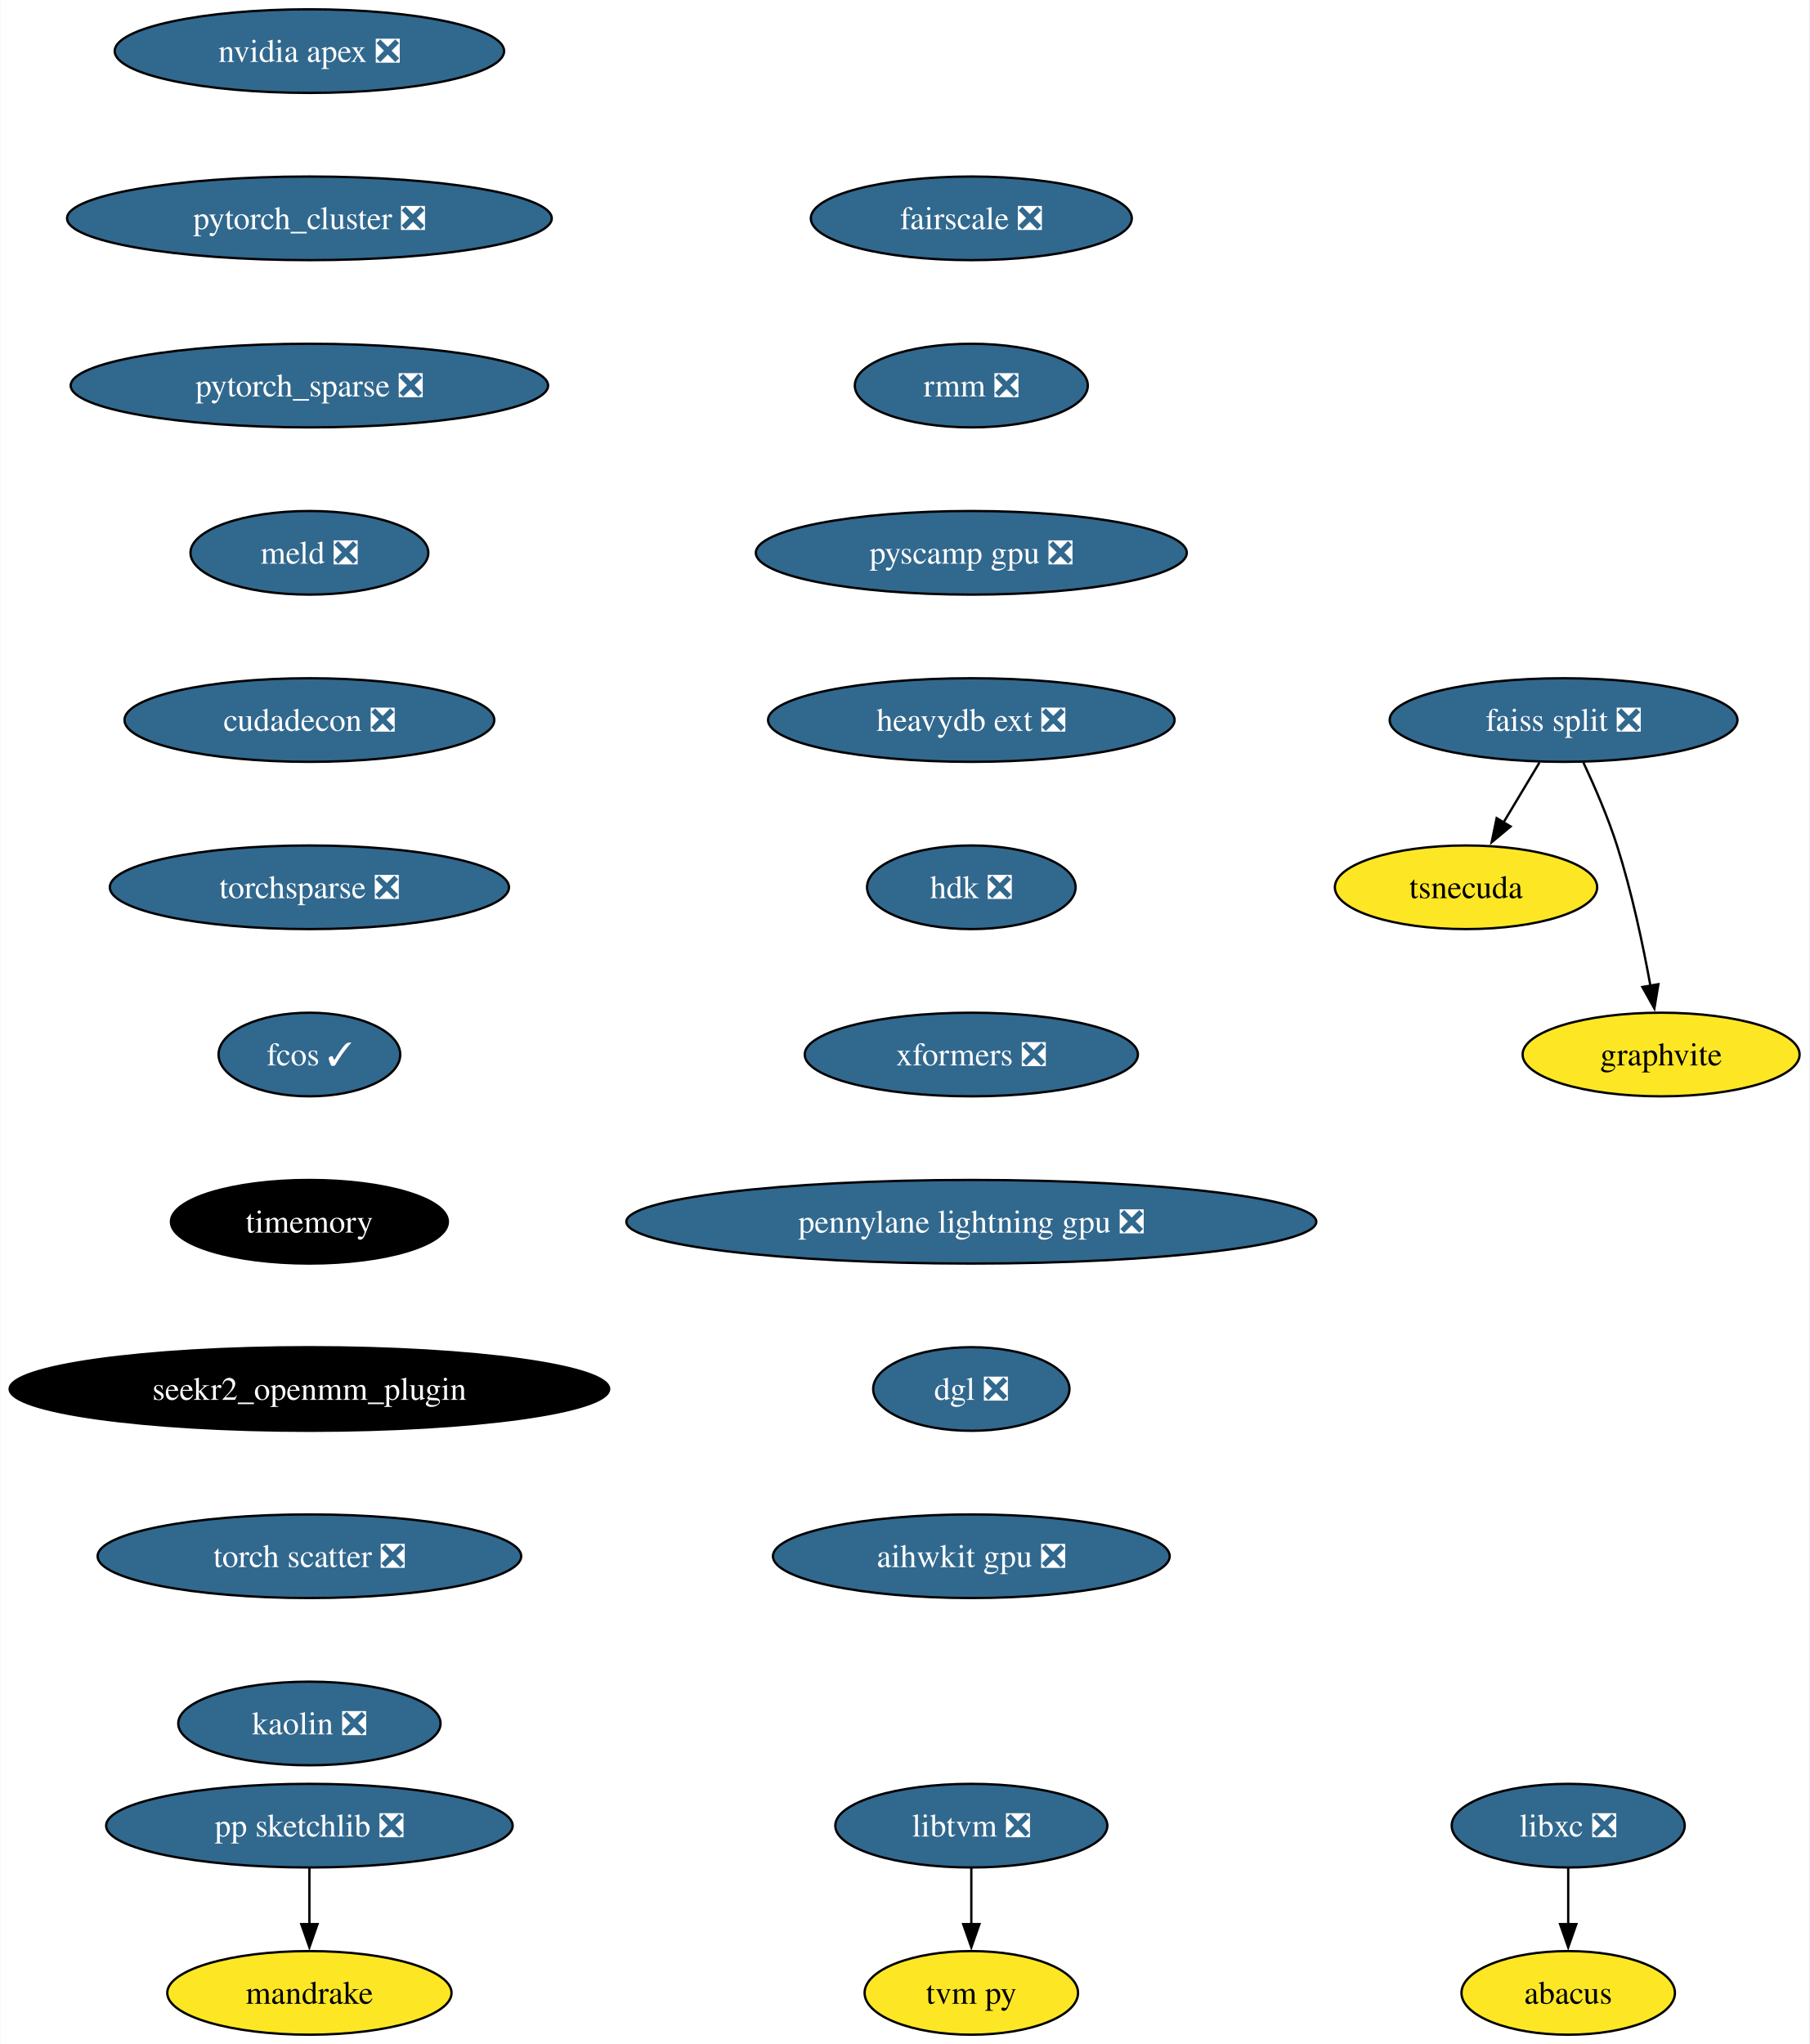
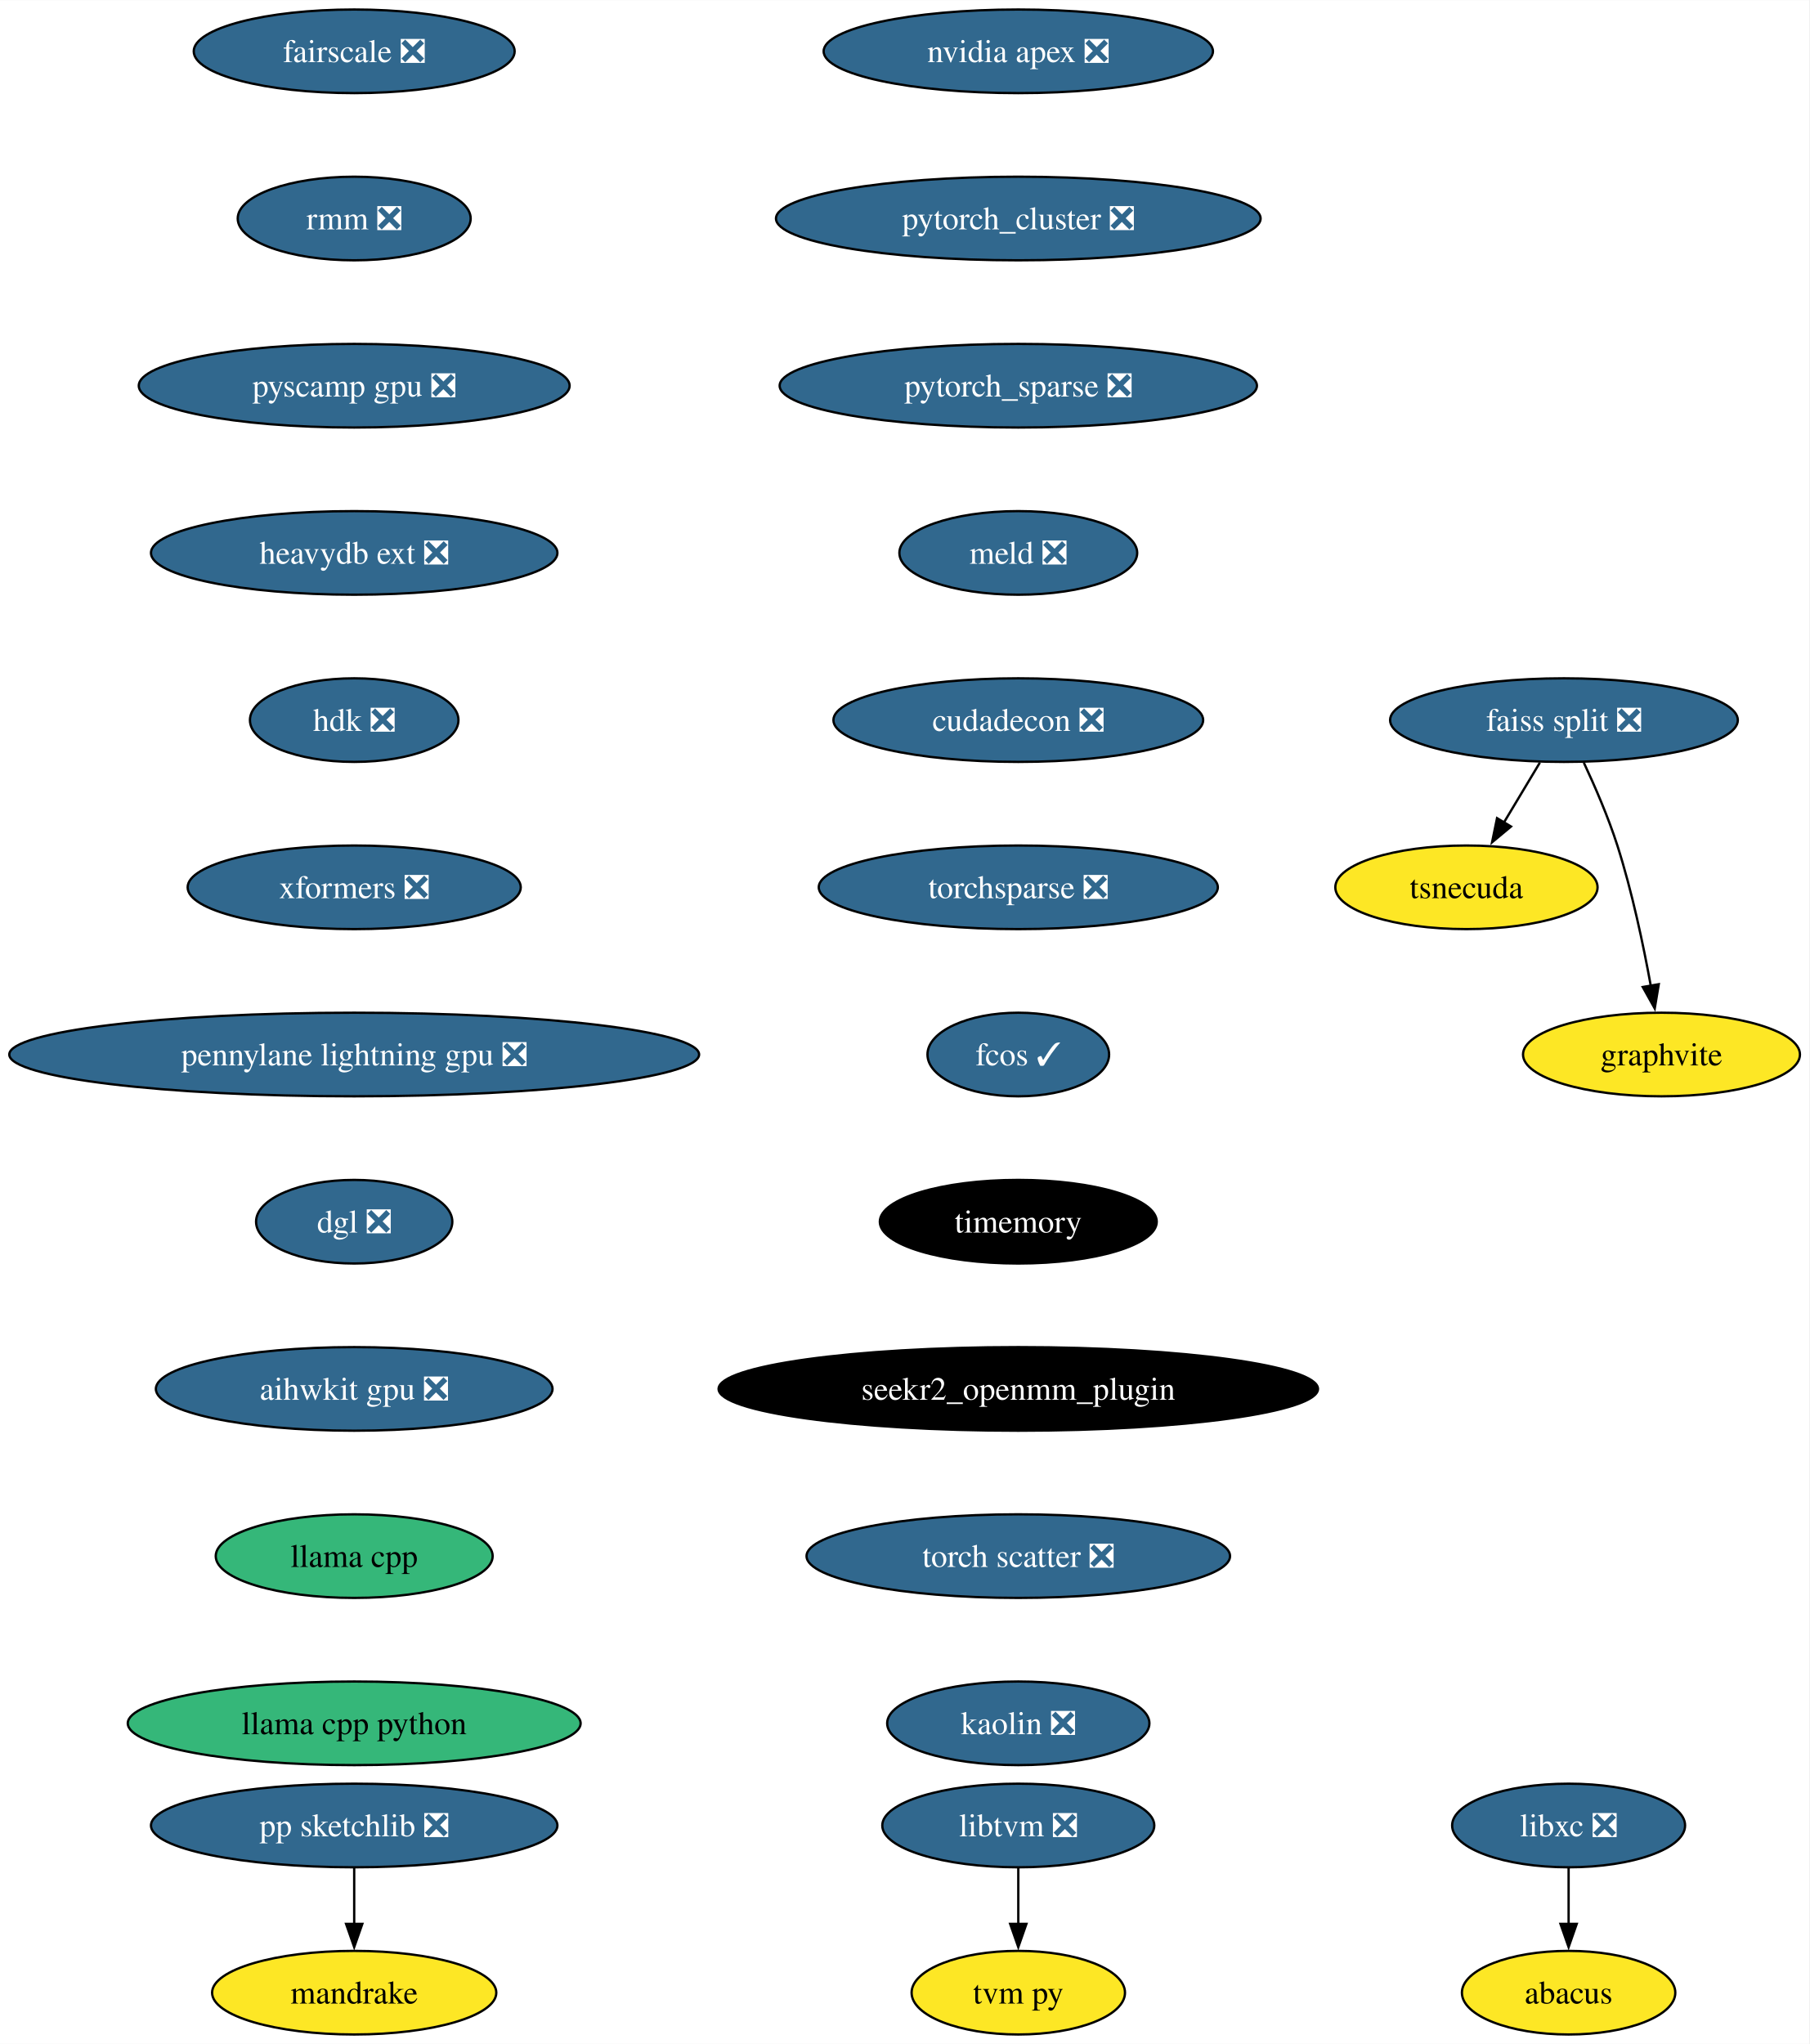
- <svg xmlns="http://www.w3.org/2000/svg" xmlns:xlink="http://www.w3.org/1999/xlink" width="779pt" height="880pt" viewBox="0.00 0.00 778.70 880.00">
+ <svg xmlns="http://www.w3.org/2000/svg" xmlns:xlink="http://www.w3.org/1999/xlink" width="779pt" height="880pt" viewBox="0.00 0.00 779.17 880.00">
  <g id="graph0" class="graph" transform="scale(1 1) rotate(0) translate(4 876)">
-     <polygon fill="white" stroke="none" points="-4,4 -4,-876 774.7,-876 774.7,4 -4,4" />
+     <polygon fill="white" stroke="none" points="-4,4 -4,-876 775.17,-876 775.17,4 -4,4" />
    <g id="node1" class="node">
      <g id="a_node1">
        <a xlink:href="https://github.com/conda-forge/libxc-feedstock/pull/58" xlink:title="libxc ❎">
-           <ellipse fill="#31688e" stroke="black" cx="671.07" cy="-90" rx="50.16" ry="18" />
-           <text text-anchor="middle" x="671.07" y="-85.33" font-family="Times,serif" font-size="14.00" fill="white">libxc ❎</text>
+           <ellipse fill="#31688e" stroke="black" cx="671.54" cy="-90" rx="50.16" ry="18" />
+           <text text-anchor="middle" x="671.54" y="-85.33" font-family="Times,serif" font-size="14.00" fill="white">libxc ❎</text>
        </a>
      </g>
    </g>
    <g id="node2" class="node">
      <g id="a_node2">
        <a xlink:href="https://github.com/conda-forge/abacus-feedstock" xlink:title="abacus">
-           <ellipse fill="#fde725" stroke="black" cx="671.07" cy="-18" rx="45.95" ry="18" />
-           <text text-anchor="middle" x="671.07" y="-13.32" font-family="Times,serif" font-size="14.00">abacus</text>
+           <ellipse fill="#fde725" stroke="black" cx="671.54" cy="-18" rx="45.95" ry="18" />
+           <text text-anchor="middle" x="671.54" y="-13.32" font-family="Times,serif" font-size="14.00">abacus</text>
        </a>
      </g>
    </g>
    <g id="edge1" class="edge">
-       <path fill="none" stroke="black" d="M671.07,-71.7C671.07,-64.41 671.07,-55.73 671.07,-47.54" />
-       <polygon fill="black" stroke="black" points="674.57,-47.62 671.07,-37.62 667.57,-47.62 674.57,-47.62" />
+       <path fill="none" stroke="black" d="M671.54,-71.7C671.54,-64.41 671.54,-55.73 671.54,-47.54" />
+       <polygon fill="black" stroke="black" points="675.04,-47.62 671.54,-37.62 668.04,-47.62 675.04,-47.62" />
    </g>
    <g id="node3" class="node">
      <g id="a_node3">
        <a xlink:href="https://github.com/conda-forge/nvidia-apex-feedstock/pull/34" xlink:title="nvidia apex ❎">
-           <ellipse fill="#31688e" stroke="black" cx="129.07" cy="-854" rx="83.83" ry="18" />
-           <text text-anchor="middle" x="129.07" y="-849.33" font-family="Times,serif" font-size="14.00" fill="white">nvidia apex ❎</text>
+           <ellipse fill="#31688e" stroke="black" cx="434.54" cy="-854" rx="83.83" ry="18" />
+           <text text-anchor="middle" x="434.54" y="-849.33" font-family="Times,serif" font-size="14.00" fill="white">nvidia apex ❎</text>
        </a>
      </g>
    </g>
    <g id="node4" class="node">
      <g id="a_node4">
        <a xlink:href="https://github.com/conda-forge/pytorch_cluster-feedstock/pull/47" xlink:title="pytorch_cluster ❎">
-           <ellipse fill="#31688e" stroke="black" cx="129.07" cy="-782" rx="104.35" ry="18" />
-           <text text-anchor="middle" x="129.07" y="-777.33" font-family="Times,serif" font-size="14.00" fill="white">pytorch_cluster ❎</text>
+           <ellipse fill="#31688e" stroke="black" cx="434.54" cy="-782" rx="104.35" ry="18" />
+           <text text-anchor="middle" x="434.54" y="-777.33" font-family="Times,serif" font-size="14.00" fill="white">pytorch_cluster ❎</text>
        </a>
      </g>
    </g>
    <g id="node10" class="node">
      <g id="a_node10">
        <a xlink:href="https://github.com/conda-forge/pytorch_sparse-feedstock/pull/57" xlink:title="pytorch_sparse ❎">
-           <ellipse fill="#31688e" stroke="black" cx="129.07" cy="-710" rx="102.77" ry="18" />
-           <text text-anchor="middle" x="129.07" y="-705.33" font-family="Times,serif" font-size="14.00" fill="white">pytorch_sparse ❎</text>
+           <ellipse fill="#31688e" stroke="black" cx="434.54" cy="-710" rx="102.77" ry="18" />
+           <text text-anchor="middle" x="434.54" y="-705.33" font-family="Times,serif" font-size="14.00" fill="white">pytorch_sparse ❎</text>
        </a>
      </g>
    </g>
    <g id="node5" class="node">
      <g id="a_node5">
        <a xlink:href="https://github.com/conda-forge/pp-sketchlib-feedstock/pull/45" xlink:title="pp sketchlib ❎">
-           <ellipse fill="#31688e" stroke="black" cx="129.07" cy="-90" rx="87.51" ry="18" />
-           <text text-anchor="middle" x="129.07" y="-85.33" font-family="Times,serif" font-size="14.00" fill="white">pp sketchlib ❎</text>
+           <ellipse fill="#31688e" stroke="black" cx="148.54" cy="-90" rx="87.51" ry="18" />
+           <text text-anchor="middle" x="148.54" y="-85.33" font-family="Times,serif" font-size="14.00" fill="white">pp sketchlib ❎</text>
        </a>
      </g>
    </g>
    <g id="node6" class="node">
      <g id="a_node6">
        <a xlink:href="https://github.com/conda-forge/mandrake-feedstock" xlink:title="mandrake">
-           <ellipse fill="#fde725" stroke="black" cx="129.07" cy="-18" rx="61.2" ry="18" />
-           <text text-anchor="middle" x="129.07" y="-13.32" font-family="Times,serif" font-size="14.00">mandrake</text>
+           <ellipse fill="#fde725" stroke="black" cx="148.54" cy="-18" rx="61.2" ry="18" />
+           <text text-anchor="middle" x="148.54" y="-13.32" font-family="Times,serif" font-size="14.00">mandrake</text>
        </a>
      </g>
    </g>
    <g id="edge3" class="edge">
-       <path fill="none" stroke="black" d="M129.07,-71.7C129.07,-64.41 129.07,-55.73 129.07,-47.54" />
-       <polygon fill="black" stroke="black" points="132.57,-47.62 129.07,-37.62 125.57,-47.62 132.57,-47.62" />
+       <path fill="none" stroke="black" d="M148.54,-71.7C148.54,-64.41 148.54,-55.73 148.54,-47.54" />
+       <polygon fill="black" stroke="black" points="152.04,-47.62 148.54,-37.62 145.04,-47.62 152.04,-47.62" />
    </g>
    <g id="node7" class="node">
      <g id="a_node7">
        <a xlink:href="https://github.com/conda-forge/faiss-split-feedstock/pull/70" xlink:title="faiss split ❎">
-           <ellipse fill="#31688e" stroke="black" cx="669.07" cy="-566" rx="74.88" ry="18" />
-           <text text-anchor="middle" x="669.07" y="-561.33" font-family="Times,serif" font-size="14.00" fill="white">faiss split ❎</text>
+           <ellipse fill="#31688e" stroke="black" cx="669.54" cy="-566" rx="74.88" ry="18" />
+           <text text-anchor="middle" x="669.54" y="-561.33" font-family="Times,serif" font-size="14.00" fill="white">faiss split ❎</text>
        </a>
      </g>
    </g>
    <g id="node8" class="node">
      <g id="a_node8">
        <a xlink:href="https://github.com/conda-forge/tsnecuda-feedstock" xlink:title="tsnecuda">
-           <ellipse fill="#fde725" stroke="black" cx="627.07" cy="-494" rx="56.47" ry="18" />
-           <text text-anchor="middle" x="627.07" y="-489.32" font-family="Times,serif" font-size="14.00">tsnecuda</text>
+           <ellipse fill="#fde725" stroke="black" cx="627.54" cy="-494" rx="56.47" ry="18" />
+           <text text-anchor="middle" x="627.54" y="-489.32" font-family="Times,serif" font-size="14.00">tsnecuda</text>
        </a>
      </g>
    </g>
    <g id="edge4" class="edge">
-       <path fill="none" stroke="black" d="M658.69,-547.7C654.01,-539.9 648.38,-530.51 643.17,-521.83" />
-       <polygon fill="black" stroke="black" points="646.26,-520.18 638.11,-513.4 640.26,-523.78 646.26,-520.18" />
+       <path fill="none" stroke="black" d="M659.16,-547.7C654.48,-539.9 648.84,-530.51 643.64,-521.83" />
+       <polygon fill="black" stroke="black" points="646.73,-520.18 638.58,-513.4 640.72,-523.78 646.73,-520.18" />
    </g>
    <g id="node9" class="node">
      <g id="a_node9">
        <a xlink:href="https://github.com/conda-forge/graphvite-feedstock" xlink:title="graphvite">
-           <ellipse fill="#fde725" stroke="black" cx="711.07" cy="-422" rx="59.63" ry="18" />
-           <text text-anchor="middle" x="711.07" y="-417.32" font-family="Times,serif" font-size="14.00">graphvite</text>
+           <ellipse fill="#fde725" stroke="black" cx="711.54" cy="-422" rx="59.63" ry="18" />
+           <text text-anchor="middle" x="711.54" y="-417.32" font-family="Times,serif" font-size="14.00">graphvite</text>
        </a>
      </g>
    </g>
    <g id="edge5" class="edge">
-       <path fill="none" stroke="black" d="M677.64,-547.67C682.41,-537.48 688.16,-524.23 692.07,-512 698.41,-492.19 703.26,-469.23 706.47,-451.59" />
-       <polygon fill="black" stroke="black" points="709.9,-452.27 708.17,-441.82 703,-451.07 709.9,-452.27" />
+       <path fill="none" stroke="black" d="M678.1,-547.67C682.87,-537.48 688.62,-524.23 692.54,-512 698.88,-492.19 703.72,-469.23 706.93,-451.59" />
+       <polygon fill="black" stroke="black" points="710.37,-452.27 708.63,-441.82 703.47,-451.07 710.37,-452.27" />
    </g>
    <g id="node11" class="node">
      <g id="a_node11">
        <a xlink:href="https://github.com/conda-forge/meld-feedstock/pull/22" xlink:title="meld ❎">
-           <ellipse fill="#31688e" stroke="black" cx="129.07" cy="-638" rx="51.21" ry="18" />
-           <text text-anchor="middle" x="129.07" y="-633.33" font-family="Times,serif" font-size="14.00" fill="white">meld ❎</text>
+           <ellipse fill="#31688e" stroke="black" cx="434.54" cy="-638" rx="51.21" ry="18" />
+           <text text-anchor="middle" x="434.54" y="-633.33" font-family="Times,serif" font-size="14.00" fill="white">meld ❎</text>
        </a>
      </g>
    </g>
    <g id="node14" class="node">
      <g id="a_node14">
        <a xlink:href="https://github.com/conda-forge/cudadecon-feedstock/pull/26" xlink:title="cudadecon ❎">
-           <ellipse fill="#31688e" stroke="black" cx="129.07" cy="-566" rx="79.62" ry="18" />
-           <text text-anchor="middle" x="129.07" y="-561.33" font-family="Times,serif" font-size="14.00" fill="white">cudadecon ❎</text>
+           <ellipse fill="#31688e" stroke="black" cx="434.54" cy="-566" rx="79.62" ry="18" />
+           <text text-anchor="middle" x="434.54" y="-561.33" font-family="Times,serif" font-size="14.00" fill="white">cudadecon ❎</text>
        </a>
      </g>
    </g>
    <g id="node12" class="node">
      <g id="a_node12">
        <a xlink:href="https://github.com/conda-forge/libtvm-feedstock/pull/32" xlink:title="libtvm ❎">
-           <ellipse fill="#31688e" stroke="black" cx="414.07" cy="-90" rx="58.57" ry="18" />
-           <text text-anchor="middle" x="414.07" y="-85.33" font-family="Times,serif" font-size="14.00" fill="white">libtvm ❎</text>
+           <ellipse fill="#31688e" stroke="black" cx="434.54" cy="-90" rx="58.57" ry="18" />
+           <text text-anchor="middle" x="434.54" y="-85.33" font-family="Times,serif" font-size="14.00" fill="white">libtvm ❎</text>
        </a>
      </g>
    </g>
    <g id="node13" class="node">
      <g id="a_node13">
        <a xlink:href="https://github.com/conda-forge/tvm-py-feedstock" xlink:title="tvm py">
-           <ellipse fill="#fde725" stroke="black" cx="414.07" cy="-18" rx="45.95" ry="18" />
-           <text text-anchor="middle" x="414.07" y="-13.32" font-family="Times,serif" font-size="14.00">tvm py</text>
+           <ellipse fill="#fde725" stroke="black" cx="434.54" cy="-18" rx="45.95" ry="18" />
+           <text text-anchor="middle" x="434.54" y="-13.32" font-family="Times,serif" font-size="14.00">tvm py</text>
        </a>
      </g>
    </g>
    <g id="edge8" class="edge">
-       <path fill="none" stroke="black" d="M414.07,-71.7C414.07,-64.41 414.07,-55.73 414.07,-47.54" />
-       <polygon fill="black" stroke="black" points="417.57,-47.62 414.07,-37.62 410.57,-47.62 417.57,-47.62" />
+       <path fill="none" stroke="black" d="M434.54,-71.7C434.54,-64.41 434.54,-55.73 434.54,-47.54" />
+       <polygon fill="black" stroke="black" points="438.04,-47.62 434.54,-37.62 431.04,-47.62 438.04,-47.62" />
    </g>
    <g id="node15" class="node">
      <g id="a_node15">
        <a xlink:href="https://github.com/conda-forge/torchsparse-feedstock/pull/27" xlink:title="torchsparse ❎">
-           <ellipse fill="#31688e" stroke="black" cx="129.07" cy="-494" rx="85.93" ry="18" />
-           <text text-anchor="middle" x="129.07" y="-489.32" font-family="Times,serif" font-size="14.00" fill="white">torchsparse ❎</text>
+           <ellipse fill="#31688e" stroke="black" cx="434.54" cy="-494" rx="85.93" ry="18" />
+           <text text-anchor="middle" x="434.54" y="-489.32" font-family="Times,serif" font-size="14.00" fill="white">torchsparse ❎</text>
        </a>
      </g>
    </g>
    <g id="node16" class="node">
      <g id="a_node16">
        <a xlink:href="https://github.com/conda-forge/fcos-feedstock/pull/16" xlink:title="fcos ✓">
-           <ellipse fill="#31688e" stroke="black" cx="129.07" cy="-422" rx="39.11" ry="18" />
-           <text text-anchor="middle" x="129.07" y="-417.32" font-family="Times,serif" font-size="14.00" fill="white">fcos ✓</text>
+           <ellipse fill="#31688e" stroke="black" cx="434.54" cy="-422" rx="39.11" ry="18" />
+           <text text-anchor="middle" x="434.54" y="-417.32" font-family="Times,serif" font-size="14.00" fill="white">fcos ✓</text>
        </a>
      </g>
    </g>
    <g id="node17" class="node">
      <g id="a_node17">
        <a xlink:href="https://github.com/conda-forge/timemory-feedstock" xlink:title="timemory">
-           <ellipse fill="#000000" stroke="black" cx="129.07" cy="-350" rx="59.63" ry="18" />
-           <text text-anchor="middle" x="129.07" y="-345.32" font-family="Times,serif" font-size="14.00" fill="white">timemory</text>
+           <ellipse fill="#000000" stroke="black" cx="434.54" cy="-350" rx="59.63" ry="18" />
+           <text text-anchor="middle" x="434.54" y="-345.32" font-family="Times,serif" font-size="14.00" fill="white">timemory</text>
        </a>
      </g>
    </g>
    <g id="node18" class="node">
      <g id="a_node18">
        <a xlink:href="https://github.com/conda-forge/seekr2_openmm_plugin-feedstock" xlink:title="seekr2_openmm_plugin">
-           <ellipse fill="#000000" stroke="black" cx="129.07" cy="-278" rx="129.07" ry="18" />
-           <text text-anchor="middle" x="129.07" y="-273.32" font-family="Times,serif" font-size="14.00" fill="white">seekr2_openmm_plugin</text>
+           <ellipse fill="#000000" stroke="black" cx="434.54" cy="-278" rx="129.07" ry="18" />
+           <text text-anchor="middle" x="434.54" y="-273.32" font-family="Times,serif" font-size="14.00" fill="white">seekr2_openmm_plugin</text>
        </a>
      </g>
    </g>
    <g id="node19" class="node">
      <g id="a_node19">
        <a xlink:href="https://github.com/conda-forge/torch-scatter-feedstock/pull/26" xlink:title="torch scatter ❎">
-           <ellipse fill="#31688e" stroke="black" cx="129.07" cy="-206" rx="91.19" ry="18" />
-           <text text-anchor="middle" x="129.07" y="-201.33" font-family="Times,serif" font-size="14.00" fill="white">torch scatter ❎</text>
+           <ellipse fill="#31688e" stroke="black" cx="434.54" cy="-206" rx="91.19" ry="18" />
+           <text text-anchor="middle" x="434.54" y="-201.33" font-family="Times,serif" font-size="14.00" fill="white">torch scatter ❎</text>
        </a>
      </g>
    </g>
    <g id="node20" class="node">
      <g id="a_node20">
        <a xlink:href="https://github.com/conda-forge/kaolin-feedstock/pull/19" xlink:title="kaolin ❎">
-           <ellipse fill="#31688e" stroke="black" cx="129.07" cy="-134" rx="56.47" ry="18" />
-           <text text-anchor="middle" x="129.07" y="-129.32" font-family="Times,serif" font-size="14.00" fill="white">kaolin ❎</text>
+           <ellipse fill="#31688e" stroke="black" cx="434.54" cy="-134" rx="56.47" ry="18" />
+           <text text-anchor="middle" x="434.54" y="-129.32" font-family="Times,serif" font-size="14.00" fill="white">kaolin ❎</text>
        </a>
      </g>
    </g>
    <g id="node21" class="node">
      <g id="a_node21">
        <a xlink:href="https://github.com/conda-forge/fairscale-feedstock/pull/31" xlink:title="fairscale ❎">
-           <ellipse fill="#31688e" stroke="black" cx="414.07" cy="-782" rx="69.1" ry="18" />
-           <text text-anchor="middle" x="414.07" y="-777.33" font-family="Times,serif" font-size="14.00" fill="white">fairscale ❎</text>
+           <ellipse fill="#31688e" stroke="black" cx="148.54" cy="-854" rx="69.1" ry="18" />
+           <text text-anchor="middle" x="148.54" y="-849.33" font-family="Times,serif" font-size="14.00" fill="white">fairscale ❎</text>
        </a>
      </g>
    </g>
    <g id="node22" class="node">
      <g id="a_node22">
        <a xlink:href="https://github.com/conda-forge/rmm-feedstock/pull/27" xlink:title="rmm ❎">
-           <ellipse fill="#31688e" stroke="black" cx="414.07" cy="-710" rx="50.16" ry="18" />
-           <text text-anchor="middle" x="414.07" y="-705.33" font-family="Times,serif" font-size="14.00" fill="white">rmm ❎</text>
+           <ellipse fill="#31688e" stroke="black" cx="148.54" cy="-782" rx="50.16" ry="18" />
+           <text text-anchor="middle" x="148.54" y="-777.33" font-family="Times,serif" font-size="14.00" fill="white">rmm ❎</text>
        </a>
      </g>
    </g>
    <g id="node23" class="node">
      <g id="a_node23">
        <a xlink:href="https://github.com/conda-forge/pyscamp-gpu-feedstock/pull/8" xlink:title="pyscamp gpu ❎">
-           <ellipse fill="#31688e" stroke="black" cx="414.07" cy="-638" rx="92.77" ry="18" />
-           <text text-anchor="middle" x="414.07" y="-633.33" font-family="Times,serif" font-size="14.00" fill="white">pyscamp gpu ❎</text>
+           <ellipse fill="#31688e" stroke="black" cx="148.54" cy="-710" rx="92.77" ry="18" />
+           <text text-anchor="middle" x="148.54" y="-705.33" font-family="Times,serif" font-size="14.00" fill="white">pyscamp gpu ❎</text>
        </a>
      </g>
    </g>
    <g id="node24" class="node">
      <g id="a_node24">
        <a xlink:href="https://github.com/conda-forge/heavydb-ext-feedstock/pull/55" xlink:title="heavydb ext ❎">
-           <ellipse fill="#31688e" stroke="black" cx="414.07" cy="-566" rx="87.51" ry="18" />
-           <text text-anchor="middle" x="414.07" y="-561.33" font-family="Times,serif" font-size="14.00" fill="white">heavydb ext ❎</text>
+           <ellipse fill="#31688e" stroke="black" cx="148.54" cy="-638" rx="87.51" ry="18" />
+           <text text-anchor="middle" x="148.54" y="-633.33" font-family="Times,serif" font-size="14.00" fill="white">heavydb ext ❎</text>
        </a>
      </g>
    </g>
    <g id="node25" class="node">
      <g id="a_node25">
        <a xlink:href="https://github.com/conda-forge/hdk-feedstock/pull/50" xlink:title="hdk ❎">
-           <ellipse fill="#31688e" stroke="black" cx="414.07" cy="-494" rx="44.9" ry="18" />
-           <text text-anchor="middle" x="414.07" y="-489.32" font-family="Times,serif" font-size="14.00" fill="white">hdk ❎</text>
+           <ellipse fill="#31688e" stroke="black" cx="148.54" cy="-566" rx="44.9" ry="18" />
+           <text text-anchor="middle" x="148.54" y="-561.33" font-family="Times,serif" font-size="14.00" fill="white">hdk ❎</text>
        </a>
      </g>
    </g>
    <g id="node26" class="node">
      <g id="a_node26">
        <a xlink:href="https://github.com/conda-forge/xformers-feedstock/pull/17" xlink:title="xformers ❎">
-           <ellipse fill="#31688e" stroke="black" cx="414.07" cy="-422" rx="71.73" ry="18" />
-           <text text-anchor="middle" x="414.07" y="-417.32" font-family="Times,serif" font-size="14.00" fill="white">xformers ❎</text>
+           <ellipse fill="#31688e" stroke="black" cx="148.54" cy="-494" rx="71.73" ry="18" />
+           <text text-anchor="middle" x="148.54" y="-489.32" font-family="Times,serif" font-size="14.00" fill="white">xformers ❎</text>
        </a>
      </g>
    </g>
    <g id="node27" class="node">
      <g id="a_node27">
        <a xlink:href="https://github.com/conda-forge/pennylane-lightning-gpu-feedstock/pull/14" xlink:title="pennylane lightning gpu ❎">
-           <ellipse fill="#31688e" stroke="black" cx="414.07" cy="-350" rx="148.54" ry="18" />
-           <text text-anchor="middle" x="414.07" y="-345.32" font-family="Times,serif" font-size="14.00" fill="white">pennylane lightning gpu ❎</text>
+           <ellipse fill="#31688e" stroke="black" cx="148.54" cy="-422" rx="148.54" ry="18" />
+           <text text-anchor="middle" x="148.54" y="-417.32" font-family="Times,serif" font-size="14.00" fill="white">pennylane lightning gpu ❎</text>
        </a>
      </g>
    </g>
    <g id="node28" class="node">
      <g id="a_node28">
        <a xlink:href="https://github.com/conda-forge/dgl-feedstock/pull/22" xlink:title="dgl ❎">
-           <ellipse fill="#31688e" stroke="black" cx="414.07" cy="-278" rx="42.26" ry="18" />
-           <text text-anchor="middle" x="414.07" y="-273.32" font-family="Times,serif" font-size="14.00" fill="white">dgl ❎</text>
+           <ellipse fill="#31688e" stroke="black" cx="148.54" cy="-350" rx="42.26" ry="18" />
+           <text text-anchor="middle" x="148.54" y="-345.32" font-family="Times,serif" font-size="14.00" fill="white">dgl ❎</text>
        </a>
      </g>
    </g>
    <g id="node29" class="node">
      <g id="a_node29">
        <a xlink:href="https://github.com/conda-forge/aihwkit-gpu-feedstock/pull/4" xlink:title="aihwkit gpu ❎">
-           <ellipse fill="#31688e" stroke="black" cx="414.07" cy="-206" rx="85.41" ry="18" />
-           <text text-anchor="middle" x="414.07" y="-201.32" font-family="Times,serif" font-size="14.00" fill="white">aihwkit gpu ❎</text>
+           <ellipse fill="#31688e" stroke="black" cx="148.54" cy="-278" rx="85.41" ry="18" />
+           <text text-anchor="middle" x="148.54" y="-273.32" font-family="Times,serif" font-size="14.00" fill="white">aihwkit gpu ❎</text>
+         </a>
+       </g>
+     </g>
+     <g id="node30" class="node">
+       <g id="a_node30">
+         <a xlink:href="https://github.com/conda-forge/llama.cpp-feedstock" xlink:title="llama cpp">
+           <ellipse fill="#35b779" stroke="black" cx="148.54" cy="-206" rx="59.63" ry="18" />
+           <text text-anchor="middle" x="148.54" y="-201.33" font-family="Times,serif" font-size="14.00">llama cpp</text>
+         </a>
+       </g>
+     </g>
+     <g id="node31" class="node">
+       <g id="a_node31">
+         <a xlink:href="https://github.com/conda-forge/llama-cpp-python-feedstock" xlink:title="llama cpp python">
+           <ellipse fill="#35b779" stroke="black" cx="148.54" cy="-134" rx="97.51" ry="18" />
+           <text text-anchor="middle" x="148.54" y="-129.32" font-family="Times,serif" font-size="14.00">llama cpp python</text>
        </a>
      </g>
    </g>
  </g>
</svg>
